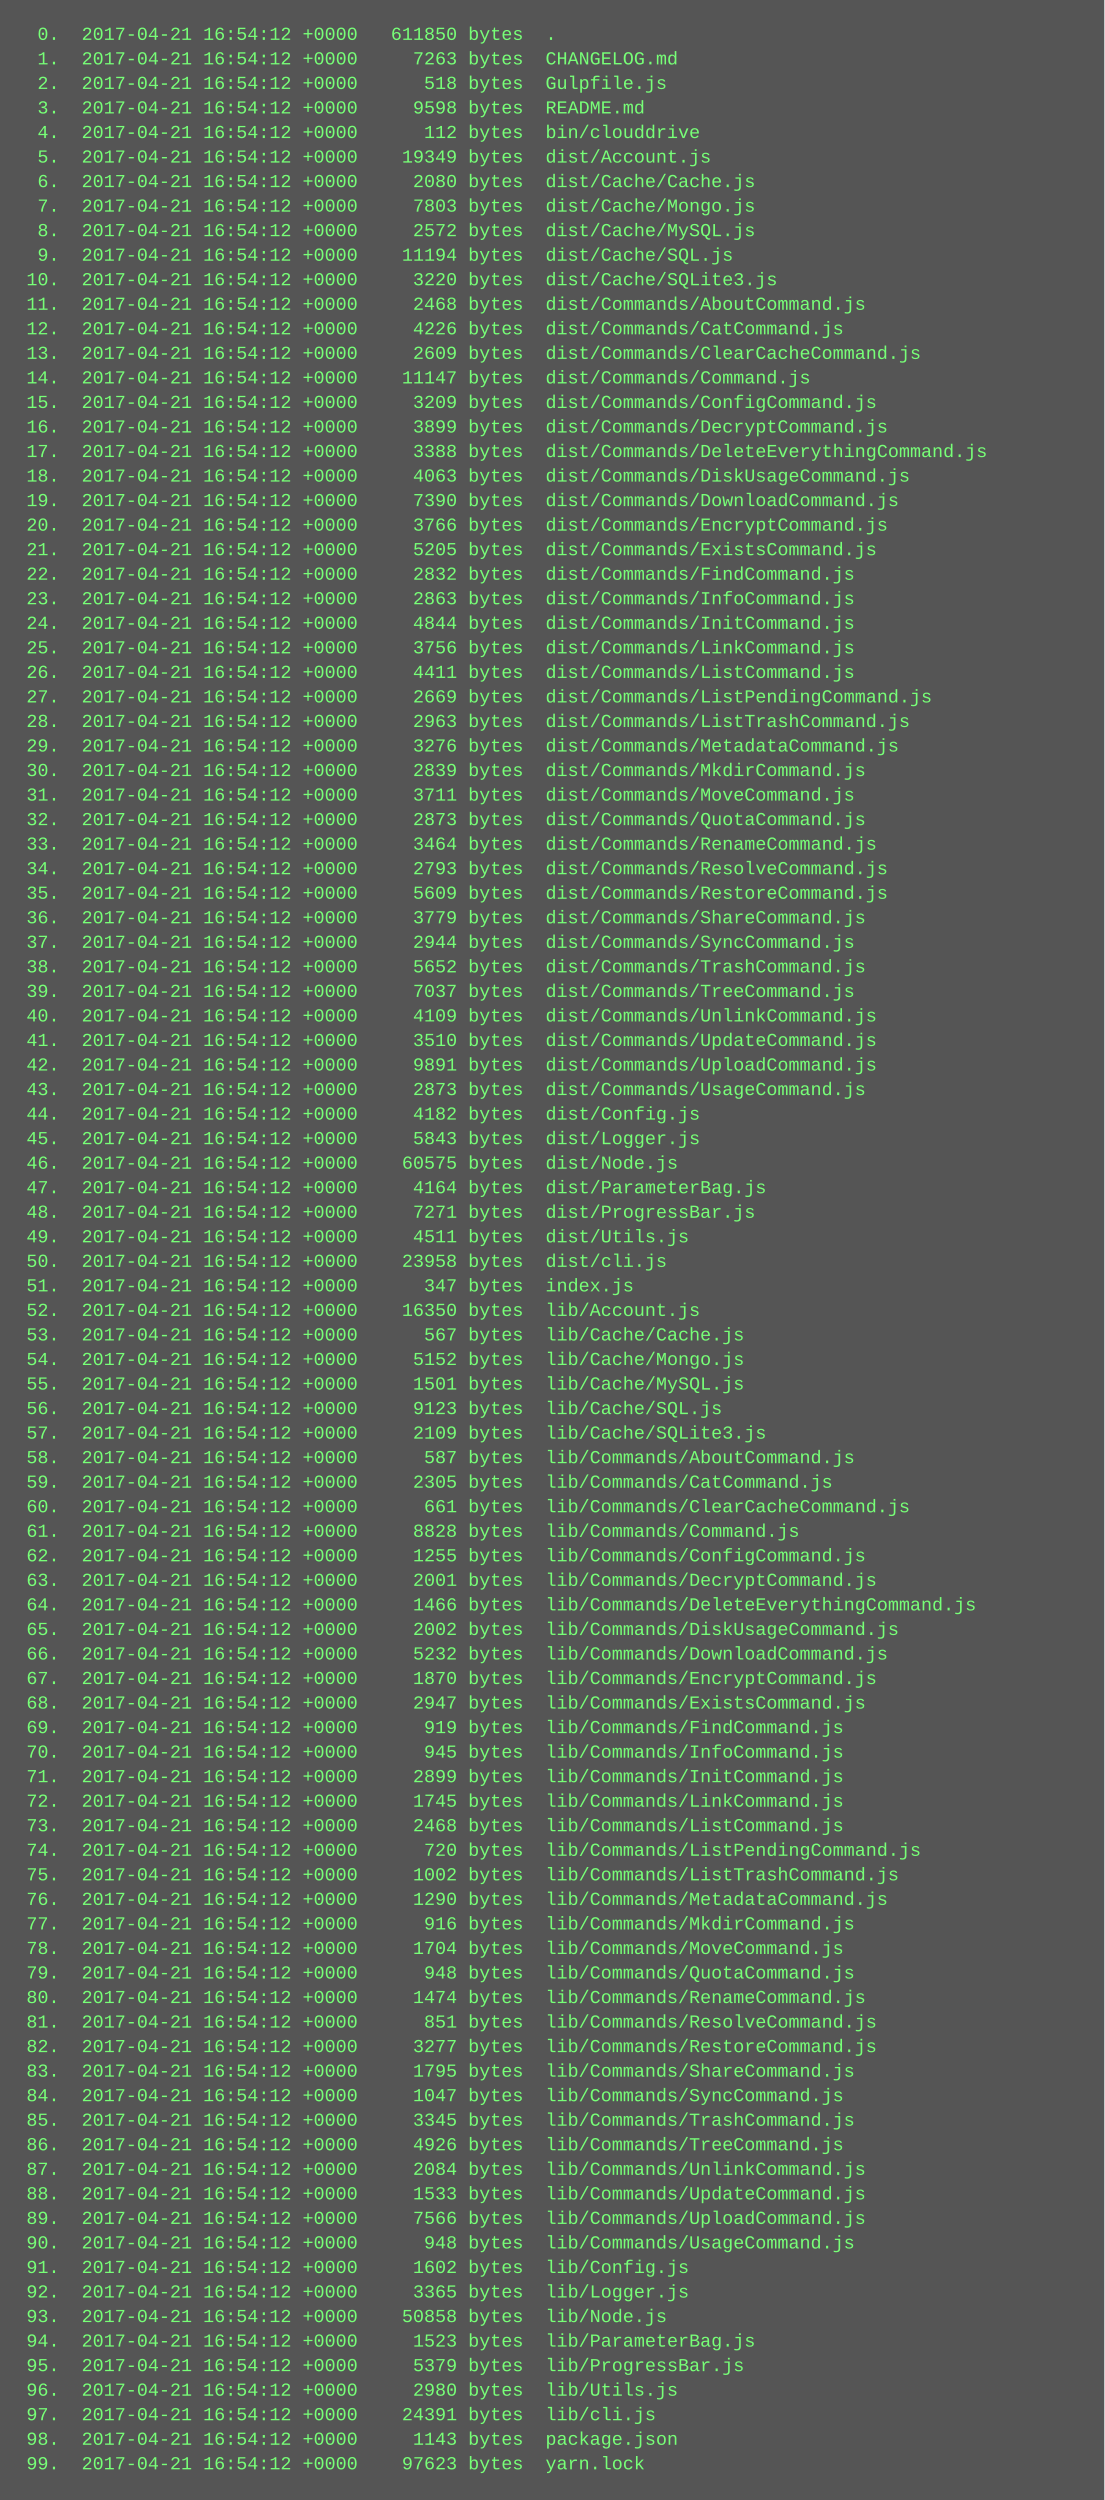
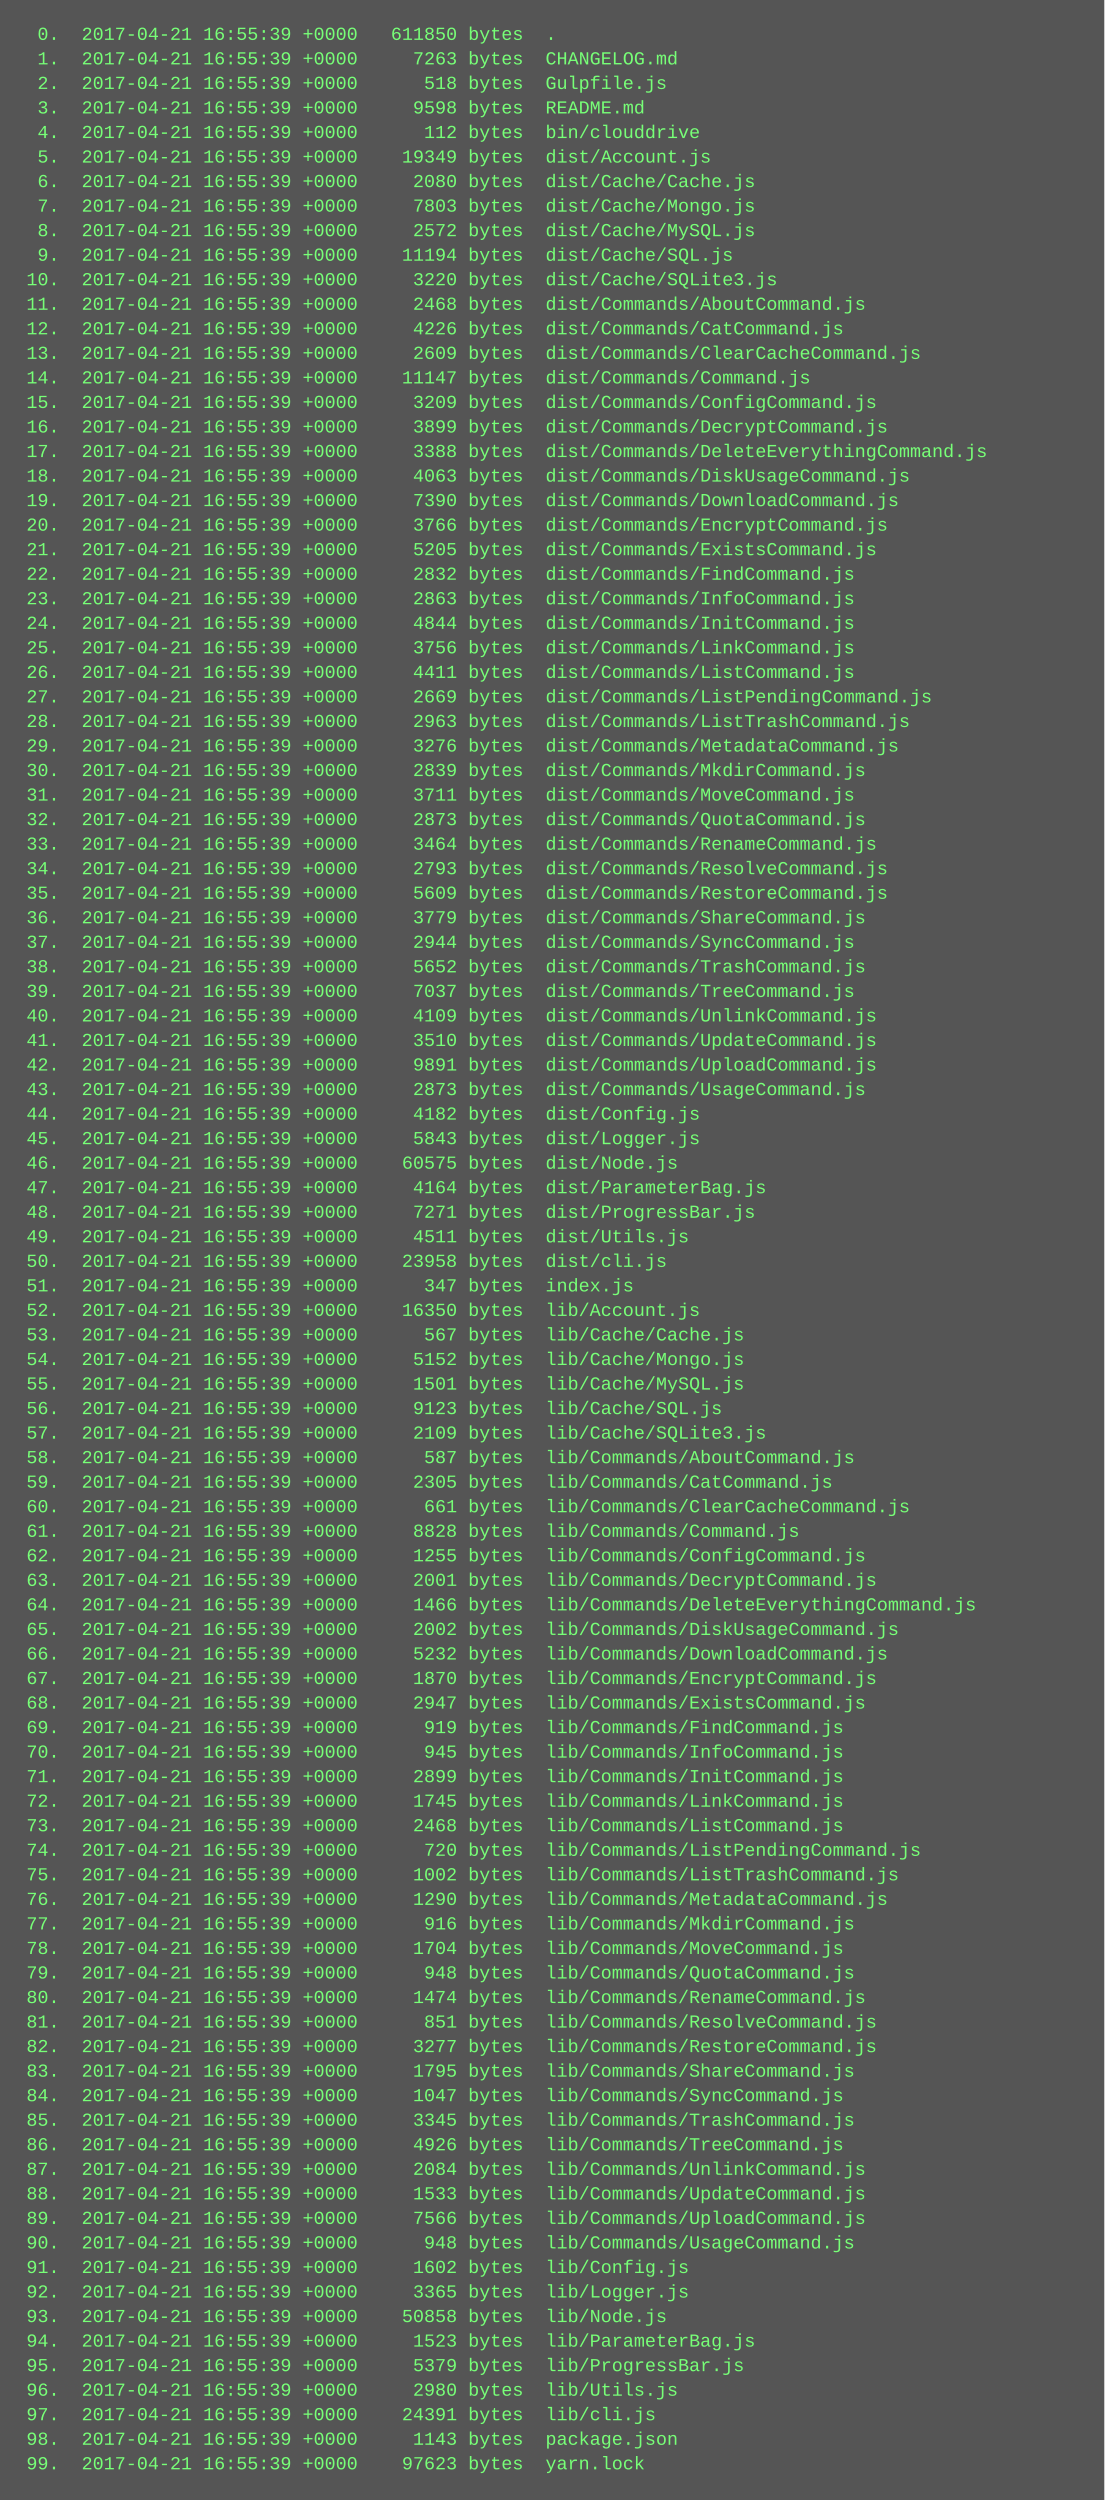
<svg xmlns="http://www.w3.org/2000/svg" height="1630" width="720">
  <rect height="1630" fill="#555" width="720" />
  <text fill="#7f7" font-family="Courier New" font-size="12" xml:space="preserve">
-     <tspan x="10" y="26">  0.  2017-04-21 16:54:12 +0000   611850 bytes  .</tspan>
-     <tspan x="10" y="42">  1.  2017-04-21 16:54:12 +0000     7263 bytes  CHANGELOG.md</tspan>
-     <tspan x="10" y="58">  2.  2017-04-21 16:54:12 +0000      518 bytes  Gulpfile.js</tspan>
-     <tspan x="10" y="74">  3.  2017-04-21 16:54:12 +0000     9598 bytes  README.md</tspan>
-     <tspan x="10" y="90">  4.  2017-04-21 16:54:12 +0000      112 bytes  bin/clouddrive</tspan>
-     <tspan x="10" y="106">  5.  2017-04-21 16:54:12 +0000    19349 bytes  dist/Account.js</tspan>
-     <tspan x="10" y="122">  6.  2017-04-21 16:54:12 +0000     2080 bytes  dist/Cache/Cache.js</tspan>
-     <tspan x="10" y="138">  7.  2017-04-21 16:54:12 +0000     7803 bytes  dist/Cache/Mongo.js</tspan>
-     <tspan x="10" y="154">  8.  2017-04-21 16:54:12 +0000     2572 bytes  dist/Cache/MySQL.js</tspan>
-     <tspan x="10" y="170">  9.  2017-04-21 16:54:12 +0000    11194 bytes  dist/Cache/SQL.js</tspan>
-     <tspan x="10" y="186"> 10.  2017-04-21 16:54:12 +0000     3220 bytes  dist/Cache/SQLite3.js</tspan>
-     <tspan x="10" y="202"> 11.  2017-04-21 16:54:12 +0000     2468 bytes  dist/Commands/AboutCommand.js</tspan>
-     <tspan x="10" y="218"> 12.  2017-04-21 16:54:12 +0000     4226 bytes  dist/Commands/CatCommand.js</tspan>
-     <tspan x="10" y="234"> 13.  2017-04-21 16:54:12 +0000     2609 bytes  dist/Commands/ClearCacheCommand.js</tspan>
-     <tspan x="10" y="250"> 14.  2017-04-21 16:54:12 +0000    11147 bytes  dist/Commands/Command.js</tspan>
-     <tspan x="10" y="266"> 15.  2017-04-21 16:54:12 +0000     3209 bytes  dist/Commands/ConfigCommand.js</tspan>
-     <tspan x="10" y="282"> 16.  2017-04-21 16:54:12 +0000     3899 bytes  dist/Commands/DecryptCommand.js</tspan>
-     <tspan x="10" y="298"> 17.  2017-04-21 16:54:12 +0000     3388 bytes  dist/Commands/DeleteEverythingCommand.js</tspan>
-     <tspan x="10" y="314"> 18.  2017-04-21 16:54:12 +0000     4063 bytes  dist/Commands/DiskUsageCommand.js</tspan>
-     <tspan x="10" y="330"> 19.  2017-04-21 16:54:12 +0000     7390 bytes  dist/Commands/DownloadCommand.js</tspan>
-     <tspan x="10" y="346"> 20.  2017-04-21 16:54:12 +0000     3766 bytes  dist/Commands/EncryptCommand.js</tspan>
-     <tspan x="10" y="362"> 21.  2017-04-21 16:54:12 +0000     5205 bytes  dist/Commands/ExistsCommand.js</tspan>
-     <tspan x="10" y="378"> 22.  2017-04-21 16:54:12 +0000     2832 bytes  dist/Commands/FindCommand.js</tspan>
-     <tspan x="10" y="394"> 23.  2017-04-21 16:54:12 +0000     2863 bytes  dist/Commands/InfoCommand.js</tspan>
-     <tspan x="10" y="410"> 24.  2017-04-21 16:54:12 +0000     4844 bytes  dist/Commands/InitCommand.js</tspan>
-     <tspan x="10" y="426"> 25.  2017-04-21 16:54:12 +0000     3756 bytes  dist/Commands/LinkCommand.js</tspan>
-     <tspan x="10" y="442"> 26.  2017-04-21 16:54:12 +0000     4411 bytes  dist/Commands/ListCommand.js</tspan>
-     <tspan x="10" y="458"> 27.  2017-04-21 16:54:12 +0000     2669 bytes  dist/Commands/ListPendingCommand.js</tspan>
-     <tspan x="10" y="474"> 28.  2017-04-21 16:54:12 +0000     2963 bytes  dist/Commands/ListTrashCommand.js</tspan>
-     <tspan x="10" y="490"> 29.  2017-04-21 16:54:12 +0000     3276 bytes  dist/Commands/MetadataCommand.js</tspan>
-     <tspan x="10" y="506"> 30.  2017-04-21 16:54:12 +0000     2839 bytes  dist/Commands/MkdirCommand.js</tspan>
-     <tspan x="10" y="522"> 31.  2017-04-21 16:54:12 +0000     3711 bytes  dist/Commands/MoveCommand.js</tspan>
-     <tspan x="10" y="538"> 32.  2017-04-21 16:54:12 +0000     2873 bytes  dist/Commands/QuotaCommand.js</tspan>
-     <tspan x="10" y="554"> 33.  2017-04-21 16:54:12 +0000     3464 bytes  dist/Commands/RenameCommand.js</tspan>
-     <tspan x="10" y="570"> 34.  2017-04-21 16:54:12 +0000     2793 bytes  dist/Commands/ResolveCommand.js</tspan>
-     <tspan x="10" y="586"> 35.  2017-04-21 16:54:12 +0000     5609 bytes  dist/Commands/RestoreCommand.js</tspan>
-     <tspan x="10" y="602"> 36.  2017-04-21 16:54:12 +0000     3779 bytes  dist/Commands/ShareCommand.js</tspan>
-     <tspan x="10" y="618"> 37.  2017-04-21 16:54:12 +0000     2944 bytes  dist/Commands/SyncCommand.js</tspan>
-     <tspan x="10" y="634"> 38.  2017-04-21 16:54:12 +0000     5652 bytes  dist/Commands/TrashCommand.js</tspan>
-     <tspan x="10" y="650"> 39.  2017-04-21 16:54:12 +0000     7037 bytes  dist/Commands/TreeCommand.js</tspan>
-     <tspan x="10" y="666"> 40.  2017-04-21 16:54:12 +0000     4109 bytes  dist/Commands/UnlinkCommand.js</tspan>
-     <tspan x="10" y="682"> 41.  2017-04-21 16:54:12 +0000     3510 bytes  dist/Commands/UpdateCommand.js</tspan>
-     <tspan x="10" y="698"> 42.  2017-04-21 16:54:12 +0000     9891 bytes  dist/Commands/UploadCommand.js</tspan>
-     <tspan x="10" y="714"> 43.  2017-04-21 16:54:12 +0000     2873 bytes  dist/Commands/UsageCommand.js</tspan>
-     <tspan x="10" y="730"> 44.  2017-04-21 16:54:12 +0000     4182 bytes  dist/Config.js</tspan>
-     <tspan x="10" y="746"> 45.  2017-04-21 16:54:12 +0000     5843 bytes  dist/Logger.js</tspan>
-     <tspan x="10" y="762"> 46.  2017-04-21 16:54:12 +0000    60575 bytes  dist/Node.js</tspan>
-     <tspan x="10" y="778"> 47.  2017-04-21 16:54:12 +0000     4164 bytes  dist/ParameterBag.js</tspan>
-     <tspan x="10" y="794"> 48.  2017-04-21 16:54:12 +0000     7271 bytes  dist/ProgressBar.js</tspan>
-     <tspan x="10" y="810"> 49.  2017-04-21 16:54:12 +0000     4511 bytes  dist/Utils.js</tspan>
-     <tspan x="10" y="826"> 50.  2017-04-21 16:54:12 +0000    23958 bytes  dist/cli.js</tspan>
-     <tspan x="10" y="842"> 51.  2017-04-21 16:54:12 +0000      347 bytes  index.js</tspan>
-     <tspan x="10" y="858"> 52.  2017-04-21 16:54:12 +0000    16350 bytes  lib/Account.js</tspan>
-     <tspan x="10" y="874"> 53.  2017-04-21 16:54:12 +0000      567 bytes  lib/Cache/Cache.js</tspan>
-     <tspan x="10" y="890"> 54.  2017-04-21 16:54:12 +0000     5152 bytes  lib/Cache/Mongo.js</tspan>
-     <tspan x="10" y="906"> 55.  2017-04-21 16:54:12 +0000     1501 bytes  lib/Cache/MySQL.js</tspan>
-     <tspan x="10" y="922"> 56.  2017-04-21 16:54:12 +0000     9123 bytes  lib/Cache/SQL.js</tspan>
-     <tspan x="10" y="938"> 57.  2017-04-21 16:54:12 +0000     2109 bytes  lib/Cache/SQLite3.js</tspan>
-     <tspan x="10" y="954"> 58.  2017-04-21 16:54:12 +0000      587 bytes  lib/Commands/AboutCommand.js</tspan>
-     <tspan x="10" y="970"> 59.  2017-04-21 16:54:12 +0000     2305 bytes  lib/Commands/CatCommand.js</tspan>
-     <tspan x="10" y="986"> 60.  2017-04-21 16:54:12 +0000      661 bytes  lib/Commands/ClearCacheCommand.js</tspan>
-     <tspan x="10" y="1002"> 61.  2017-04-21 16:54:12 +0000     8828 bytes  lib/Commands/Command.js</tspan>
-     <tspan x="10" y="1018"> 62.  2017-04-21 16:54:12 +0000     1255 bytes  lib/Commands/ConfigCommand.js</tspan>
-     <tspan x="10" y="1034"> 63.  2017-04-21 16:54:12 +0000     2001 bytes  lib/Commands/DecryptCommand.js</tspan>
-     <tspan x="10" y="1050"> 64.  2017-04-21 16:54:12 +0000     1466 bytes  lib/Commands/DeleteEverythingCommand.js</tspan>
-     <tspan x="10" y="1066"> 65.  2017-04-21 16:54:12 +0000     2002 bytes  lib/Commands/DiskUsageCommand.js</tspan>
-     <tspan x="10" y="1082"> 66.  2017-04-21 16:54:12 +0000     5232 bytes  lib/Commands/DownloadCommand.js</tspan>
-     <tspan x="10" y="1098"> 67.  2017-04-21 16:54:12 +0000     1870 bytes  lib/Commands/EncryptCommand.js</tspan>
-     <tspan x="10" y="1114"> 68.  2017-04-21 16:54:12 +0000     2947 bytes  lib/Commands/ExistsCommand.js</tspan>
-     <tspan x="10" y="1130"> 69.  2017-04-21 16:54:12 +0000      919 bytes  lib/Commands/FindCommand.js</tspan>
-     <tspan x="10" y="1146"> 70.  2017-04-21 16:54:12 +0000      945 bytes  lib/Commands/InfoCommand.js</tspan>
-     <tspan x="10" y="1162"> 71.  2017-04-21 16:54:12 +0000     2899 bytes  lib/Commands/InitCommand.js</tspan>
-     <tspan x="10" y="1178"> 72.  2017-04-21 16:54:12 +0000     1745 bytes  lib/Commands/LinkCommand.js</tspan>
-     <tspan x="10" y="1194"> 73.  2017-04-21 16:54:12 +0000     2468 bytes  lib/Commands/ListCommand.js</tspan>
-     <tspan x="10" y="1210"> 74.  2017-04-21 16:54:12 +0000      720 bytes  lib/Commands/ListPendingCommand.js</tspan>
-     <tspan x="10" y="1226"> 75.  2017-04-21 16:54:12 +0000     1002 bytes  lib/Commands/ListTrashCommand.js</tspan>
-     <tspan x="10" y="1242"> 76.  2017-04-21 16:54:12 +0000     1290 bytes  lib/Commands/MetadataCommand.js</tspan>
-     <tspan x="10" y="1258"> 77.  2017-04-21 16:54:12 +0000      916 bytes  lib/Commands/MkdirCommand.js</tspan>
-     <tspan x="10" y="1274"> 78.  2017-04-21 16:54:12 +0000     1704 bytes  lib/Commands/MoveCommand.js</tspan>
-     <tspan x="10" y="1290"> 79.  2017-04-21 16:54:12 +0000      948 bytes  lib/Commands/QuotaCommand.js</tspan>
-     <tspan x="10" y="1306"> 80.  2017-04-21 16:54:12 +0000     1474 bytes  lib/Commands/RenameCommand.js</tspan>
-     <tspan x="10" y="1322"> 81.  2017-04-21 16:54:12 +0000      851 bytes  lib/Commands/ResolveCommand.js</tspan>
-     <tspan x="10" y="1338"> 82.  2017-04-21 16:54:12 +0000     3277 bytes  lib/Commands/RestoreCommand.js</tspan>
-     <tspan x="10" y="1354"> 83.  2017-04-21 16:54:12 +0000     1795 bytes  lib/Commands/ShareCommand.js</tspan>
-     <tspan x="10" y="1370"> 84.  2017-04-21 16:54:12 +0000     1047 bytes  lib/Commands/SyncCommand.js</tspan>
-     <tspan x="10" y="1386"> 85.  2017-04-21 16:54:12 +0000     3345 bytes  lib/Commands/TrashCommand.js</tspan>
-     <tspan x="10" y="1402"> 86.  2017-04-21 16:54:12 +0000     4926 bytes  lib/Commands/TreeCommand.js</tspan>
-     <tspan x="10" y="1418"> 87.  2017-04-21 16:54:12 +0000     2084 bytes  lib/Commands/UnlinkCommand.js</tspan>
-     <tspan x="10" y="1434"> 88.  2017-04-21 16:54:12 +0000     1533 bytes  lib/Commands/UpdateCommand.js</tspan>
-     <tspan x="10" y="1450"> 89.  2017-04-21 16:54:12 +0000     7566 bytes  lib/Commands/UploadCommand.js</tspan>
-     <tspan x="10" y="1466"> 90.  2017-04-21 16:54:12 +0000      948 bytes  lib/Commands/UsageCommand.js</tspan>
-     <tspan x="10" y="1482"> 91.  2017-04-21 16:54:12 +0000     1602 bytes  lib/Config.js</tspan>
-     <tspan x="10" y="1498"> 92.  2017-04-21 16:54:12 +0000     3365 bytes  lib/Logger.js</tspan>
-     <tspan x="10" y="1514"> 93.  2017-04-21 16:54:12 +0000    50858 bytes  lib/Node.js</tspan>
-     <tspan x="10" y="1530"> 94.  2017-04-21 16:54:12 +0000     1523 bytes  lib/ParameterBag.js</tspan>
-     <tspan x="10" y="1546"> 95.  2017-04-21 16:54:12 +0000     5379 bytes  lib/ProgressBar.js</tspan>
-     <tspan x="10" y="1562"> 96.  2017-04-21 16:54:12 +0000     2980 bytes  lib/Utils.js</tspan>
-     <tspan x="10" y="1578"> 97.  2017-04-21 16:54:12 +0000    24391 bytes  lib/cli.js</tspan>
-     <tspan x="10" y="1594"> 98.  2017-04-21 16:54:12 +0000     1143 bytes  package.json</tspan>
-     <tspan x="10" y="1610"> 99.  2017-04-21 16:54:12 +0000    97623 bytes  yarn.lock</tspan>
+     <tspan x="10" y="26">  0.  2017-04-21 16:55:39 +0000   611850 bytes  .</tspan>
+     <tspan x="10" y="42">  1.  2017-04-21 16:55:39 +0000     7263 bytes  CHANGELOG.md</tspan>
+     <tspan x="10" y="58">  2.  2017-04-21 16:55:39 +0000      518 bytes  Gulpfile.js</tspan>
+     <tspan x="10" y="74">  3.  2017-04-21 16:55:39 +0000     9598 bytes  README.md</tspan>
+     <tspan x="10" y="90">  4.  2017-04-21 16:55:39 +0000      112 bytes  bin/clouddrive</tspan>
+     <tspan x="10" y="106">  5.  2017-04-21 16:55:39 +0000    19349 bytes  dist/Account.js</tspan>
+     <tspan x="10" y="122">  6.  2017-04-21 16:55:39 +0000     2080 bytes  dist/Cache/Cache.js</tspan>
+     <tspan x="10" y="138">  7.  2017-04-21 16:55:39 +0000     7803 bytes  dist/Cache/Mongo.js</tspan>
+     <tspan x="10" y="154">  8.  2017-04-21 16:55:39 +0000     2572 bytes  dist/Cache/MySQL.js</tspan>
+     <tspan x="10" y="170">  9.  2017-04-21 16:55:39 +0000    11194 bytes  dist/Cache/SQL.js</tspan>
+     <tspan x="10" y="186"> 10.  2017-04-21 16:55:39 +0000     3220 bytes  dist/Cache/SQLite3.js</tspan>
+     <tspan x="10" y="202"> 11.  2017-04-21 16:55:39 +0000     2468 bytes  dist/Commands/AboutCommand.js</tspan>
+     <tspan x="10" y="218"> 12.  2017-04-21 16:55:39 +0000     4226 bytes  dist/Commands/CatCommand.js</tspan>
+     <tspan x="10" y="234"> 13.  2017-04-21 16:55:39 +0000     2609 bytes  dist/Commands/ClearCacheCommand.js</tspan>
+     <tspan x="10" y="250"> 14.  2017-04-21 16:55:39 +0000    11147 bytes  dist/Commands/Command.js</tspan>
+     <tspan x="10" y="266"> 15.  2017-04-21 16:55:39 +0000     3209 bytes  dist/Commands/ConfigCommand.js</tspan>
+     <tspan x="10" y="282"> 16.  2017-04-21 16:55:39 +0000     3899 bytes  dist/Commands/DecryptCommand.js</tspan>
+     <tspan x="10" y="298"> 17.  2017-04-21 16:55:39 +0000     3388 bytes  dist/Commands/DeleteEverythingCommand.js</tspan>
+     <tspan x="10" y="314"> 18.  2017-04-21 16:55:39 +0000     4063 bytes  dist/Commands/DiskUsageCommand.js</tspan>
+     <tspan x="10" y="330"> 19.  2017-04-21 16:55:39 +0000     7390 bytes  dist/Commands/DownloadCommand.js</tspan>
+     <tspan x="10" y="346"> 20.  2017-04-21 16:55:39 +0000     3766 bytes  dist/Commands/EncryptCommand.js</tspan>
+     <tspan x="10" y="362"> 21.  2017-04-21 16:55:39 +0000     5205 bytes  dist/Commands/ExistsCommand.js</tspan>
+     <tspan x="10" y="378"> 22.  2017-04-21 16:55:39 +0000     2832 bytes  dist/Commands/FindCommand.js</tspan>
+     <tspan x="10" y="394"> 23.  2017-04-21 16:55:39 +0000     2863 bytes  dist/Commands/InfoCommand.js</tspan>
+     <tspan x="10" y="410"> 24.  2017-04-21 16:55:39 +0000     4844 bytes  dist/Commands/InitCommand.js</tspan>
+     <tspan x="10" y="426"> 25.  2017-04-21 16:55:39 +0000     3756 bytes  dist/Commands/LinkCommand.js</tspan>
+     <tspan x="10" y="442"> 26.  2017-04-21 16:55:39 +0000     4411 bytes  dist/Commands/ListCommand.js</tspan>
+     <tspan x="10" y="458"> 27.  2017-04-21 16:55:39 +0000     2669 bytes  dist/Commands/ListPendingCommand.js</tspan>
+     <tspan x="10" y="474"> 28.  2017-04-21 16:55:39 +0000     2963 bytes  dist/Commands/ListTrashCommand.js</tspan>
+     <tspan x="10" y="490"> 29.  2017-04-21 16:55:39 +0000     3276 bytes  dist/Commands/MetadataCommand.js</tspan>
+     <tspan x="10" y="506"> 30.  2017-04-21 16:55:39 +0000     2839 bytes  dist/Commands/MkdirCommand.js</tspan>
+     <tspan x="10" y="522"> 31.  2017-04-21 16:55:39 +0000     3711 bytes  dist/Commands/MoveCommand.js</tspan>
+     <tspan x="10" y="538"> 32.  2017-04-21 16:55:39 +0000     2873 bytes  dist/Commands/QuotaCommand.js</tspan>
+     <tspan x="10" y="554"> 33.  2017-04-21 16:55:39 +0000     3464 bytes  dist/Commands/RenameCommand.js</tspan>
+     <tspan x="10" y="570"> 34.  2017-04-21 16:55:39 +0000     2793 bytes  dist/Commands/ResolveCommand.js</tspan>
+     <tspan x="10" y="586"> 35.  2017-04-21 16:55:39 +0000     5609 bytes  dist/Commands/RestoreCommand.js</tspan>
+     <tspan x="10" y="602"> 36.  2017-04-21 16:55:39 +0000     3779 bytes  dist/Commands/ShareCommand.js</tspan>
+     <tspan x="10" y="618"> 37.  2017-04-21 16:55:39 +0000     2944 bytes  dist/Commands/SyncCommand.js</tspan>
+     <tspan x="10" y="634"> 38.  2017-04-21 16:55:39 +0000     5652 bytes  dist/Commands/TrashCommand.js</tspan>
+     <tspan x="10" y="650"> 39.  2017-04-21 16:55:39 +0000     7037 bytes  dist/Commands/TreeCommand.js</tspan>
+     <tspan x="10" y="666"> 40.  2017-04-21 16:55:39 +0000     4109 bytes  dist/Commands/UnlinkCommand.js</tspan>
+     <tspan x="10" y="682"> 41.  2017-04-21 16:55:39 +0000     3510 bytes  dist/Commands/UpdateCommand.js</tspan>
+     <tspan x="10" y="698"> 42.  2017-04-21 16:55:39 +0000     9891 bytes  dist/Commands/UploadCommand.js</tspan>
+     <tspan x="10" y="714"> 43.  2017-04-21 16:55:39 +0000     2873 bytes  dist/Commands/UsageCommand.js</tspan>
+     <tspan x="10" y="730"> 44.  2017-04-21 16:55:39 +0000     4182 bytes  dist/Config.js</tspan>
+     <tspan x="10" y="746"> 45.  2017-04-21 16:55:39 +0000     5843 bytes  dist/Logger.js</tspan>
+     <tspan x="10" y="762"> 46.  2017-04-21 16:55:39 +0000    60575 bytes  dist/Node.js</tspan>
+     <tspan x="10" y="778"> 47.  2017-04-21 16:55:39 +0000     4164 bytes  dist/ParameterBag.js</tspan>
+     <tspan x="10" y="794"> 48.  2017-04-21 16:55:39 +0000     7271 bytes  dist/ProgressBar.js</tspan>
+     <tspan x="10" y="810"> 49.  2017-04-21 16:55:39 +0000     4511 bytes  dist/Utils.js</tspan>
+     <tspan x="10" y="826"> 50.  2017-04-21 16:55:39 +0000    23958 bytes  dist/cli.js</tspan>
+     <tspan x="10" y="842"> 51.  2017-04-21 16:55:39 +0000      347 bytes  index.js</tspan>
+     <tspan x="10" y="858"> 52.  2017-04-21 16:55:39 +0000    16350 bytes  lib/Account.js</tspan>
+     <tspan x="10" y="874"> 53.  2017-04-21 16:55:39 +0000      567 bytes  lib/Cache/Cache.js</tspan>
+     <tspan x="10" y="890"> 54.  2017-04-21 16:55:39 +0000     5152 bytes  lib/Cache/Mongo.js</tspan>
+     <tspan x="10" y="906"> 55.  2017-04-21 16:55:39 +0000     1501 bytes  lib/Cache/MySQL.js</tspan>
+     <tspan x="10" y="922"> 56.  2017-04-21 16:55:39 +0000     9123 bytes  lib/Cache/SQL.js</tspan>
+     <tspan x="10" y="938"> 57.  2017-04-21 16:55:39 +0000     2109 bytes  lib/Cache/SQLite3.js</tspan>
+     <tspan x="10" y="954"> 58.  2017-04-21 16:55:39 +0000      587 bytes  lib/Commands/AboutCommand.js</tspan>
+     <tspan x="10" y="970"> 59.  2017-04-21 16:55:39 +0000     2305 bytes  lib/Commands/CatCommand.js</tspan>
+     <tspan x="10" y="986"> 60.  2017-04-21 16:55:39 +0000      661 bytes  lib/Commands/ClearCacheCommand.js</tspan>
+     <tspan x="10" y="1002"> 61.  2017-04-21 16:55:39 +0000     8828 bytes  lib/Commands/Command.js</tspan>
+     <tspan x="10" y="1018"> 62.  2017-04-21 16:55:39 +0000     1255 bytes  lib/Commands/ConfigCommand.js</tspan>
+     <tspan x="10" y="1034"> 63.  2017-04-21 16:55:39 +0000     2001 bytes  lib/Commands/DecryptCommand.js</tspan>
+     <tspan x="10" y="1050"> 64.  2017-04-21 16:55:39 +0000     1466 bytes  lib/Commands/DeleteEverythingCommand.js</tspan>
+     <tspan x="10" y="1066"> 65.  2017-04-21 16:55:39 +0000     2002 bytes  lib/Commands/DiskUsageCommand.js</tspan>
+     <tspan x="10" y="1082"> 66.  2017-04-21 16:55:39 +0000     5232 bytes  lib/Commands/DownloadCommand.js</tspan>
+     <tspan x="10" y="1098"> 67.  2017-04-21 16:55:39 +0000     1870 bytes  lib/Commands/EncryptCommand.js</tspan>
+     <tspan x="10" y="1114"> 68.  2017-04-21 16:55:39 +0000     2947 bytes  lib/Commands/ExistsCommand.js</tspan>
+     <tspan x="10" y="1130"> 69.  2017-04-21 16:55:39 +0000      919 bytes  lib/Commands/FindCommand.js</tspan>
+     <tspan x="10" y="1146"> 70.  2017-04-21 16:55:39 +0000      945 bytes  lib/Commands/InfoCommand.js</tspan>
+     <tspan x="10" y="1162"> 71.  2017-04-21 16:55:39 +0000     2899 bytes  lib/Commands/InitCommand.js</tspan>
+     <tspan x="10" y="1178"> 72.  2017-04-21 16:55:39 +0000     1745 bytes  lib/Commands/LinkCommand.js</tspan>
+     <tspan x="10" y="1194"> 73.  2017-04-21 16:55:39 +0000     2468 bytes  lib/Commands/ListCommand.js</tspan>
+     <tspan x="10" y="1210"> 74.  2017-04-21 16:55:39 +0000      720 bytes  lib/Commands/ListPendingCommand.js</tspan>
+     <tspan x="10" y="1226"> 75.  2017-04-21 16:55:39 +0000     1002 bytes  lib/Commands/ListTrashCommand.js</tspan>
+     <tspan x="10" y="1242"> 76.  2017-04-21 16:55:39 +0000     1290 bytes  lib/Commands/MetadataCommand.js</tspan>
+     <tspan x="10" y="1258"> 77.  2017-04-21 16:55:39 +0000      916 bytes  lib/Commands/MkdirCommand.js</tspan>
+     <tspan x="10" y="1274"> 78.  2017-04-21 16:55:39 +0000     1704 bytes  lib/Commands/MoveCommand.js</tspan>
+     <tspan x="10" y="1290"> 79.  2017-04-21 16:55:39 +0000      948 bytes  lib/Commands/QuotaCommand.js</tspan>
+     <tspan x="10" y="1306"> 80.  2017-04-21 16:55:39 +0000     1474 bytes  lib/Commands/RenameCommand.js</tspan>
+     <tspan x="10" y="1322"> 81.  2017-04-21 16:55:39 +0000      851 bytes  lib/Commands/ResolveCommand.js</tspan>
+     <tspan x="10" y="1338"> 82.  2017-04-21 16:55:39 +0000     3277 bytes  lib/Commands/RestoreCommand.js</tspan>
+     <tspan x="10" y="1354"> 83.  2017-04-21 16:55:39 +0000     1795 bytes  lib/Commands/ShareCommand.js</tspan>
+     <tspan x="10" y="1370"> 84.  2017-04-21 16:55:39 +0000     1047 bytes  lib/Commands/SyncCommand.js</tspan>
+     <tspan x="10" y="1386"> 85.  2017-04-21 16:55:39 +0000     3345 bytes  lib/Commands/TrashCommand.js</tspan>
+     <tspan x="10" y="1402"> 86.  2017-04-21 16:55:39 +0000     4926 bytes  lib/Commands/TreeCommand.js</tspan>
+     <tspan x="10" y="1418"> 87.  2017-04-21 16:55:39 +0000     2084 bytes  lib/Commands/UnlinkCommand.js</tspan>
+     <tspan x="10" y="1434"> 88.  2017-04-21 16:55:39 +0000     1533 bytes  lib/Commands/UpdateCommand.js</tspan>
+     <tspan x="10" y="1450"> 89.  2017-04-21 16:55:39 +0000     7566 bytes  lib/Commands/UploadCommand.js</tspan>
+     <tspan x="10" y="1466"> 90.  2017-04-21 16:55:39 +0000      948 bytes  lib/Commands/UsageCommand.js</tspan>
+     <tspan x="10" y="1482"> 91.  2017-04-21 16:55:39 +0000     1602 bytes  lib/Config.js</tspan>
+     <tspan x="10" y="1498"> 92.  2017-04-21 16:55:39 +0000     3365 bytes  lib/Logger.js</tspan>
+     <tspan x="10" y="1514"> 93.  2017-04-21 16:55:39 +0000    50858 bytes  lib/Node.js</tspan>
+     <tspan x="10" y="1530"> 94.  2017-04-21 16:55:39 +0000     1523 bytes  lib/ParameterBag.js</tspan>
+     <tspan x="10" y="1546"> 95.  2017-04-21 16:55:39 +0000     5379 bytes  lib/ProgressBar.js</tspan>
+     <tspan x="10" y="1562"> 96.  2017-04-21 16:55:39 +0000     2980 bytes  lib/Utils.js</tspan>
+     <tspan x="10" y="1578"> 97.  2017-04-21 16:55:39 +0000    24391 bytes  lib/cli.js</tspan>
+     <tspan x="10" y="1594"> 98.  2017-04-21 16:55:39 +0000     1143 bytes  package.json</tspan>
+     <tspan x="10" y="1610"> 99.  2017-04-21 16:55:39 +0000    97623 bytes  yarn.lock</tspan>
  </text>
</svg>
